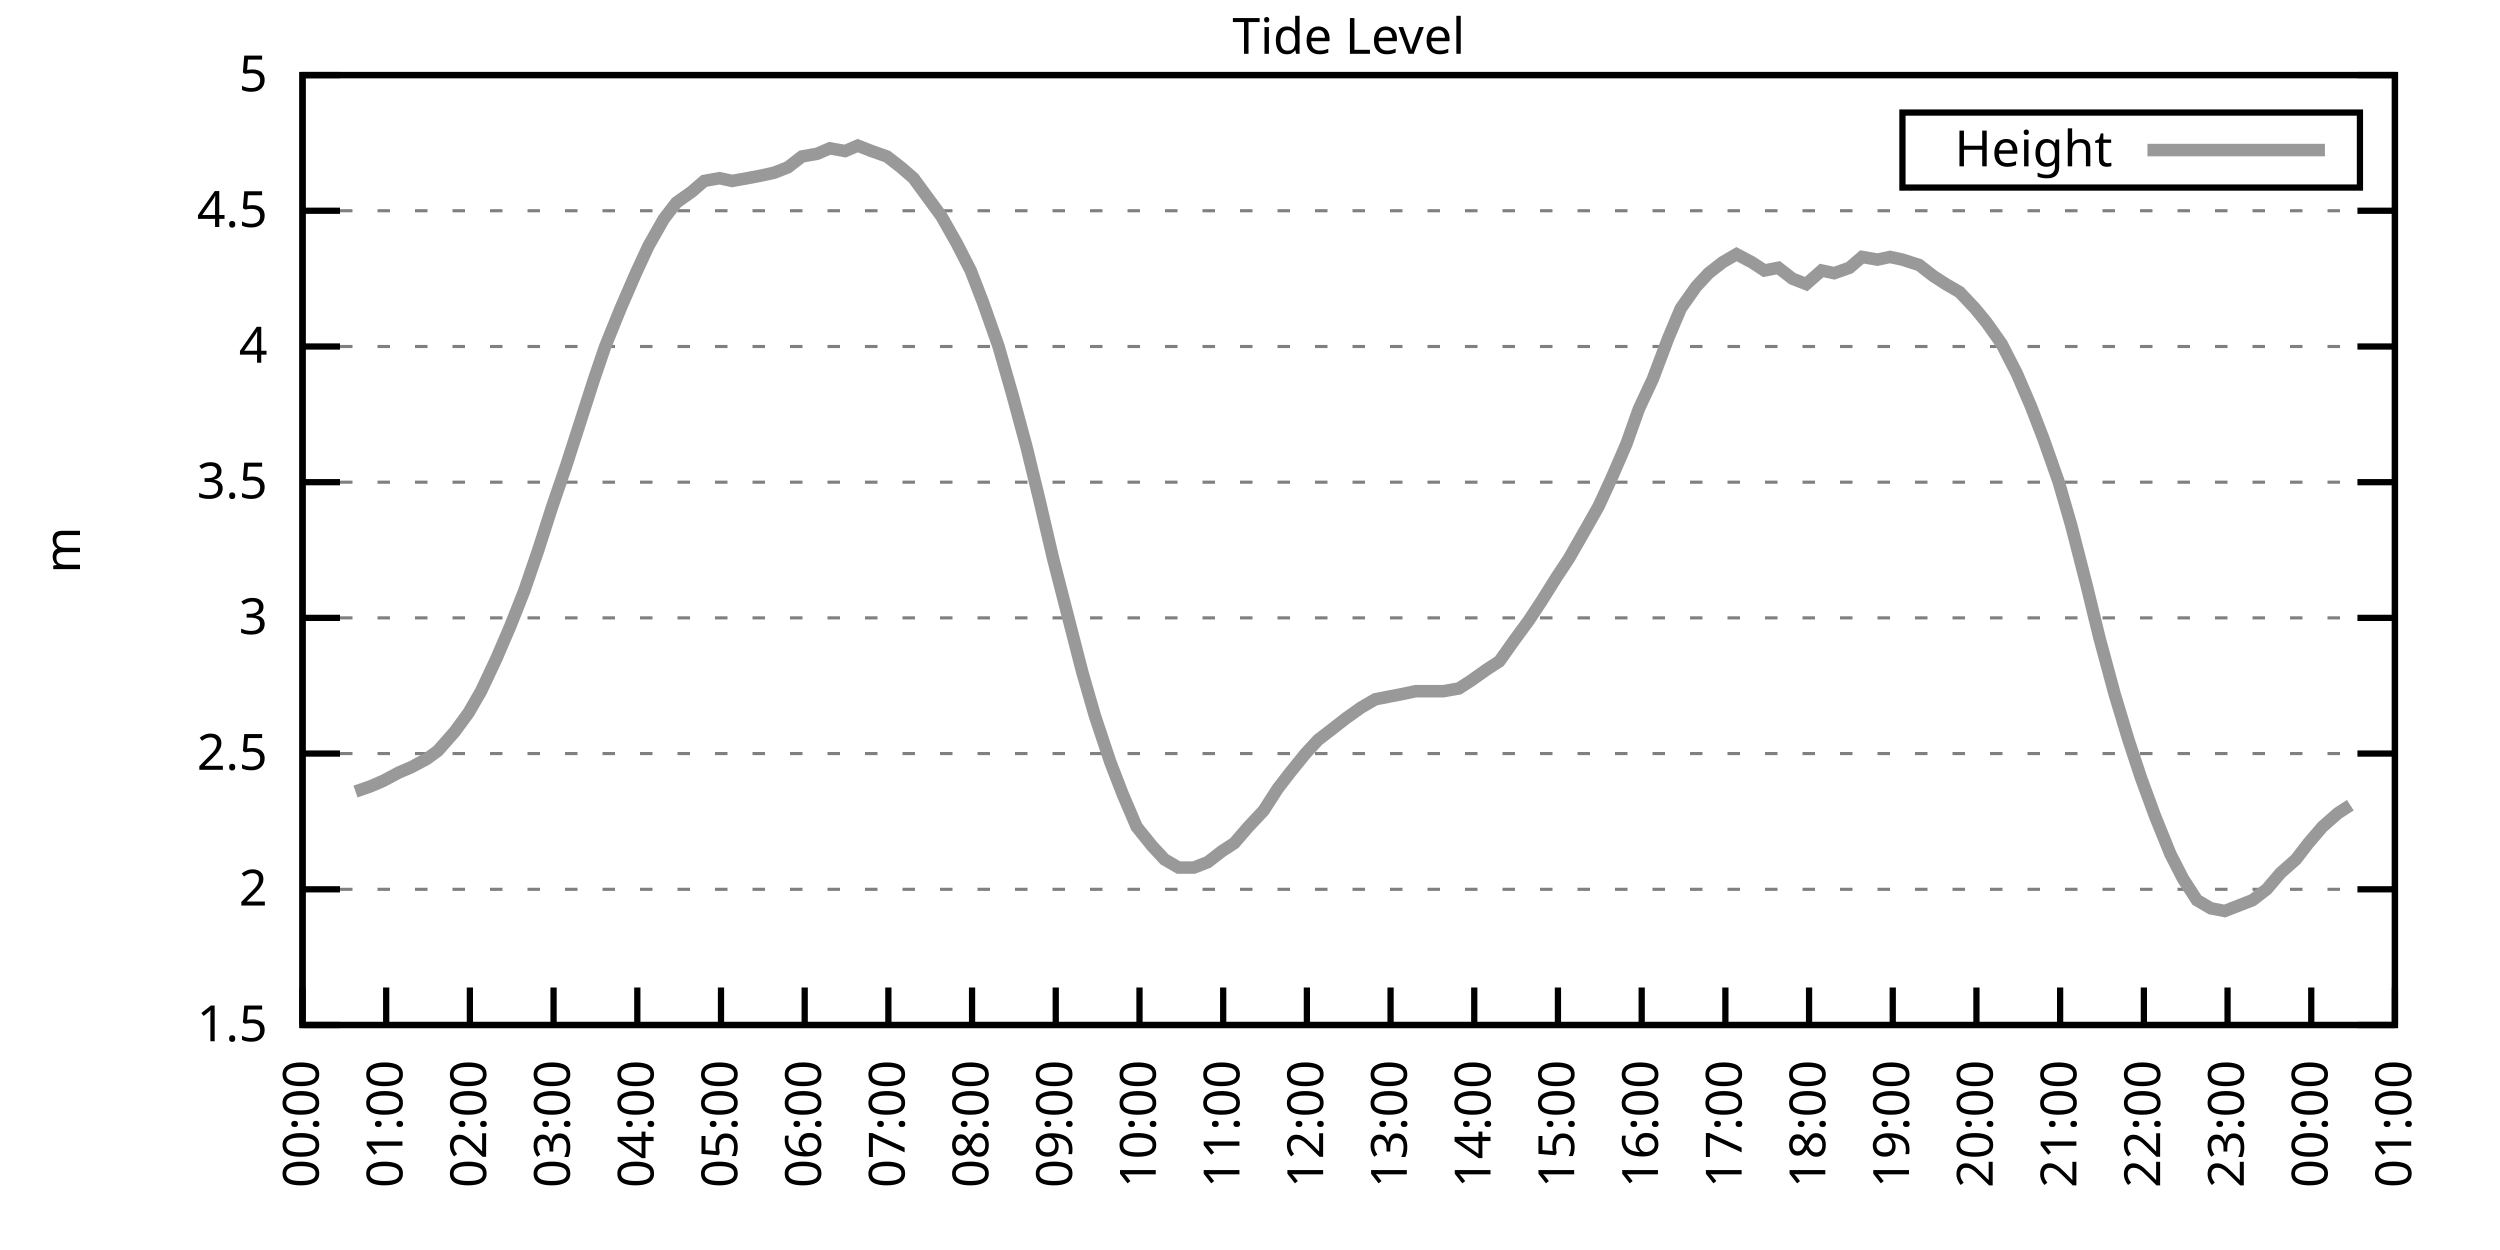
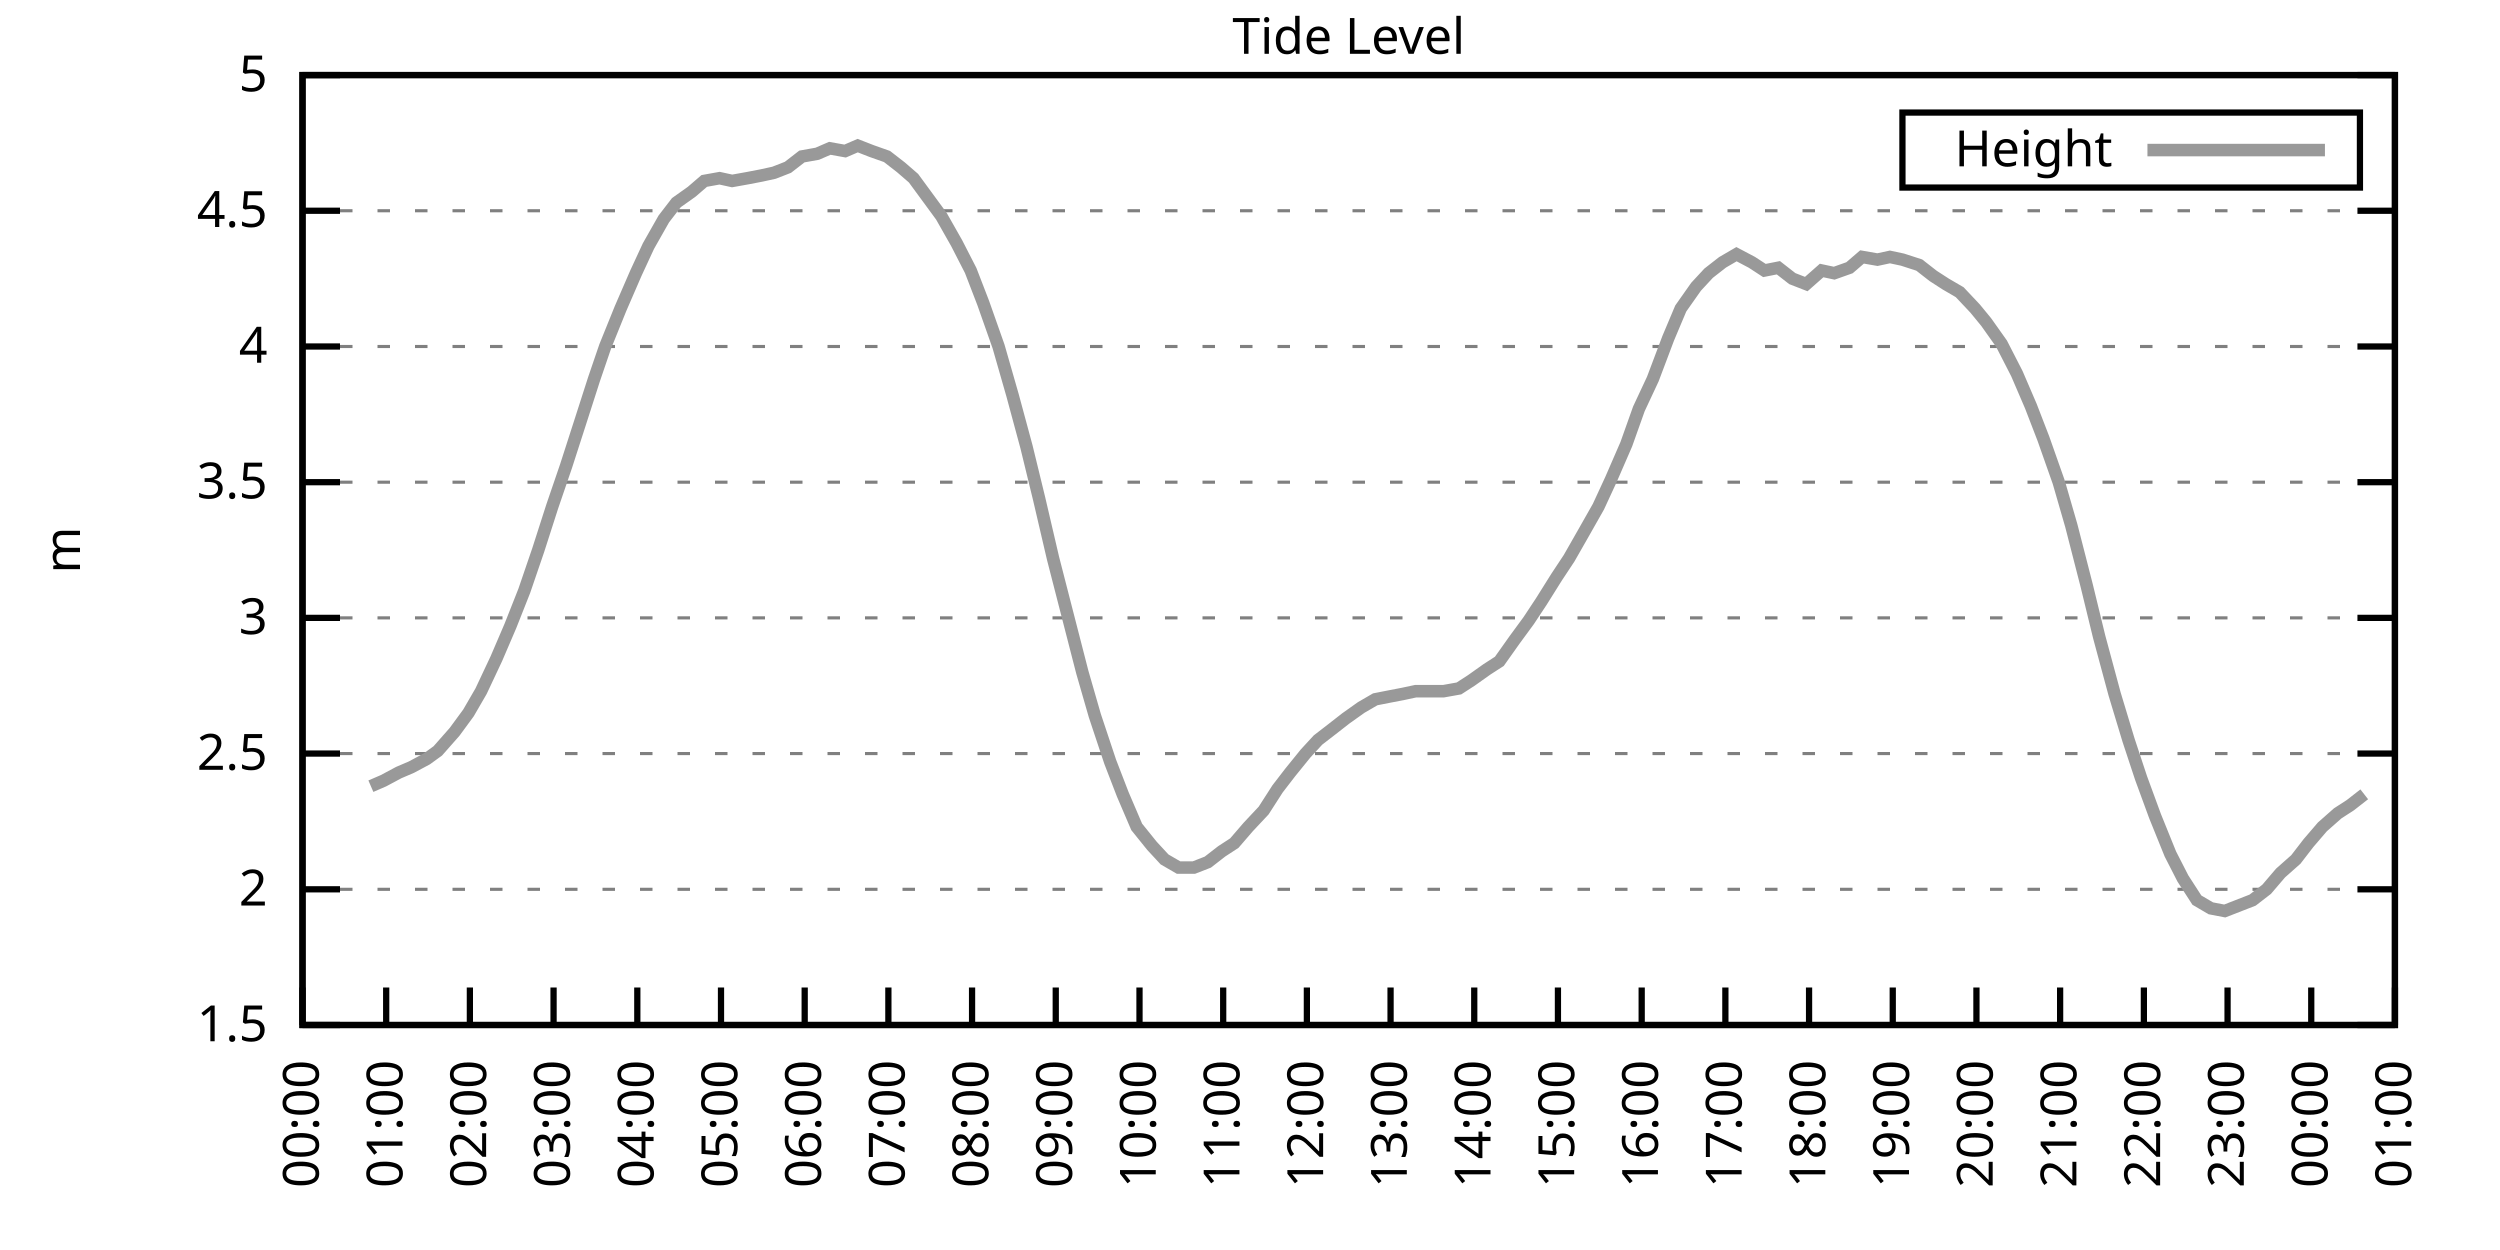
<svg xmlns="http://www.w3.org/2000/svg" xmlns:xlink="http://www.w3.org/1999/xlink" width="400" height="200" viewBox="0 0 400 200">
  <g id="gnuplot_canvas">
    <rect x="0" y="0" width="400" height="200" fill="none" />
    <defs>
      <circle id="gpDot" r="0.5" stroke-width="0.5" stroke="currentColor" />
      <path id="gpPt0" stroke-width="0.333" stroke="currentColor" d="M-1,0 h2 M0,-1 v2" />
      <path id="gpPt1" stroke-width="0.333" stroke="currentColor" d="M-1,-1 L1,1 M1,-1 L-1,1" />
      <path id="gpPt2" stroke-width="0.333" stroke="currentColor" d="M-1,0 L1,0 M0,-1 L0,1 M-1,-1 L1,1 M-1,1 L1,-1" />
      <rect id="gpPt3" stroke-width="0.333" stroke="currentColor" x="-1" y="-1" width="2" height="2" />
      <rect id="gpPt4" stroke-width="0.333" stroke="currentColor" fill="currentColor" x="-1" y="-1" width="2" height="2" />
      <circle id="gpPt5" stroke-width="0.333" stroke="currentColor" cx="0" cy="0" r="1" />
      <use xlink:href="#gpPt5" id="gpPt6" fill="currentColor" stroke="none" />
      <path id="gpPt7" stroke-width="0.333" stroke="currentColor" d="M0,-1.33 L-1.33,0.67 L1.33,0.67 z" />
      <use xlink:href="#gpPt7" id="gpPt8" fill="currentColor" stroke="none" />
      <use xlink:href="#gpPt7" id="gpPt9" stroke="currentColor" transform="rotate(180)" />
      <use xlink:href="#gpPt9" id="gpPt10" fill="currentColor" stroke="none" />
      <use xlink:href="#gpPt3" id="gpPt11" stroke="currentColor" transform="rotate(45)" />
      <use xlink:href="#gpPt11" id="gpPt12" fill="currentColor" stroke="none" />
      <path id="gpPt13" stroke-width="0.333" stroke="currentColor" d="M0,1.330 L1.265,0.411 L0.782,-1.067 L-0.782,-1.076 L-1.265,0.411 z" />
      <use xlink:href="#gpPt13" id="gpPt14" fill="currentColor" stroke="none" />
      <filter id="textbox" filterUnits="objectBoundingBox" x="0" y="0" height="1" width="1">
        <feFlood flood-color="white" flood-opacity="1" result="bgnd" />
        <feComposite in="SourceGraphic" in2="bgnd" operator="atop" />
      </filter>
      <filter id="greybox" filterUnits="objectBoundingBox" x="0" y="0" height="1" width="1">
        <feFlood flood-color="lightgrey" flood-opacity="1" result="grey" />
        <feComposite in="SourceGraphic" in2="grey" operator="atop" />
      </filter>
    </defs>
    <g fill="none" color="white" stroke="currentColor" stroke-width="1.00" stroke-linecap="butt" stroke-linejoin="miter">
</g>
    <g fill="none" color="black" stroke="currentColor" stroke-width="1.00" stroke-linecap="butt" stroke-linejoin="miter">
      <g stroke="none" shape-rendering="crispEdges">
        <polygon fill="rgb(255, 255, 255)" points="48.40,164.00 383.18,164.00 383.18,12.02 48.40,12.02 " />
      </g>
    </g>
    <g fill="none" color="black" stroke="currentColor" stroke-width="1.00" stroke-linecap="butt" stroke-linejoin="miter">
</g>
    <g fill="none" color="black" stroke="black" stroke-width="0.50" stroke-linecap="butt" stroke-linejoin="miter">
</g>
    <g fill="none" color="gray" stroke="currentColor" stroke-width="0.50" stroke-linecap="butt" stroke-linejoin="miter">
      <path stroke="gray" stroke-dasharray="2,4" class="gridline" d="M48.40,164.00 L383.19,164.00  " />
    </g>
    <g fill="none" color="gray" stroke="gray" stroke-width="1.00" stroke-linecap="butt" stroke-linejoin="miter">
</g>
    <g fill="none" color="black" stroke="currentColor" stroke-width="1.00" stroke-linecap="butt" stroke-linejoin="miter">
      <path stroke="black" d="M48.40,164.00 L54.40,164.00 M383.19,164.00 L377.19,164.00  " />
      <g transform="translate(42.80,166.60)" stroke="none" fill="black" font-family="Sans" font-size="8.00" text-anchor="end">
        <text>
          <tspan font-family="Sans"> 1.5</tspan>
        </text>
      </g>
    </g>
    <g fill="none" color="black" stroke="currentColor" stroke-width="1.00" stroke-linecap="butt" stroke-linejoin="miter">
</g>
    <g fill="none" color="black" stroke="black" stroke-width="0.50" stroke-linecap="butt" stroke-linejoin="miter">
</g>
    <g fill="none" color="gray" stroke="currentColor" stroke-width="0.50" stroke-linecap="butt" stroke-linejoin="miter">
      <path stroke="gray" stroke-dasharray="2,4" class="gridline" d="M48.40,142.29 L383.19,142.29  " />
    </g>
    <g fill="none" color="gray" stroke="gray" stroke-width="1.00" stroke-linecap="butt" stroke-linejoin="miter">
</g>
    <g fill="none" color="black" stroke="currentColor" stroke-width="1.00" stroke-linecap="butt" stroke-linejoin="miter">
      <path stroke="black" d="M48.40,142.29 L54.40,142.29 M383.19,142.29 L377.19,142.29  " />
      <g transform="translate(42.80,144.89)" stroke="none" fill="black" font-family="Sans" font-size="8.00" text-anchor="end">
        <text>
          <tspan font-family="Sans"> 2</tspan>
        </text>
      </g>
    </g>
    <g fill="none" color="black" stroke="currentColor" stroke-width="1.00" stroke-linecap="butt" stroke-linejoin="miter">
</g>
    <g fill="none" color="black" stroke="black" stroke-width="0.50" stroke-linecap="butt" stroke-linejoin="miter">
</g>
    <g fill="none" color="gray" stroke="currentColor" stroke-width="0.50" stroke-linecap="butt" stroke-linejoin="miter">
      <path stroke="gray" stroke-dasharray="2,4" class="gridline" d="M48.40,120.57 L383.19,120.57  " />
    </g>
    <g fill="none" color="gray" stroke="gray" stroke-width="1.00" stroke-linecap="butt" stroke-linejoin="miter">
</g>
    <g fill="none" color="black" stroke="currentColor" stroke-width="1.00" stroke-linecap="butt" stroke-linejoin="miter">
      <path stroke="black" d="M48.40,120.57 L54.40,120.57 M383.19,120.57 L377.19,120.57  " />
      <g transform="translate(42.80,123.17)" stroke="none" fill="black" font-family="Sans" font-size="8.00" text-anchor="end">
        <text>
          <tspan font-family="Sans"> 2.5</tspan>
        </text>
      </g>
    </g>
    <g fill="none" color="black" stroke="currentColor" stroke-width="1.00" stroke-linecap="butt" stroke-linejoin="miter">
</g>
    <g fill="none" color="black" stroke="black" stroke-width="0.50" stroke-linecap="butt" stroke-linejoin="miter">
</g>
    <g fill="none" color="gray" stroke="currentColor" stroke-width="0.50" stroke-linecap="butt" stroke-linejoin="miter">
      <path stroke="gray" stroke-dasharray="2,4" class="gridline" d="M48.40,98.86 L383.19,98.86  " />
    </g>
    <g fill="none" color="gray" stroke="gray" stroke-width="1.00" stroke-linecap="butt" stroke-linejoin="miter">
</g>
    <g fill="none" color="black" stroke="currentColor" stroke-width="1.00" stroke-linecap="butt" stroke-linejoin="miter">
      <path stroke="black" d="M48.40,98.86 L54.40,98.86 M383.19,98.86 L377.19,98.86  " />
      <g transform="translate(42.80,101.46)" stroke="none" fill="black" font-family="Sans" font-size="8.00" text-anchor="end">
        <text>
          <tspan font-family="Sans"> 3</tspan>
        </text>
      </g>
    </g>
    <g fill="none" color="black" stroke="currentColor" stroke-width="1.00" stroke-linecap="butt" stroke-linejoin="miter">
</g>
    <g fill="none" color="black" stroke="black" stroke-width="0.50" stroke-linecap="butt" stroke-linejoin="miter">
</g>
    <g fill="none" color="gray" stroke="currentColor" stroke-width="0.50" stroke-linecap="butt" stroke-linejoin="miter">
      <path stroke="gray" stroke-dasharray="2,4" class="gridline" d="M48.40,77.15 L383.19,77.15  " />
    </g>
    <g fill="none" color="gray" stroke="gray" stroke-width="1.00" stroke-linecap="butt" stroke-linejoin="miter">
</g>
    <g fill="none" color="black" stroke="currentColor" stroke-width="1.00" stroke-linecap="butt" stroke-linejoin="miter">
      <path stroke="black" d="M48.40,77.15 L54.40,77.15 M383.19,77.15 L377.19,77.15  " />
      <g transform="translate(42.80,79.75)" stroke="none" fill="black" font-family="Sans" font-size="8.00" text-anchor="end">
        <text>
          <tspan font-family="Sans"> 3.5</tspan>
        </text>
      </g>
    </g>
    <g fill="none" color="black" stroke="currentColor" stroke-width="1.00" stroke-linecap="butt" stroke-linejoin="miter">
</g>
    <g fill="none" color="black" stroke="black" stroke-width="0.50" stroke-linecap="butt" stroke-linejoin="miter">
</g>
    <g fill="none" color="gray" stroke="currentColor" stroke-width="0.50" stroke-linecap="butt" stroke-linejoin="miter">
      <path stroke="gray" stroke-dasharray="2,4" class="gridline" d="M48.40,55.44 L383.19,55.44  " />
    </g>
    <g fill="none" color="gray" stroke="gray" stroke-width="1.00" stroke-linecap="butt" stroke-linejoin="miter">
</g>
    <g fill="none" color="black" stroke="currentColor" stroke-width="1.00" stroke-linecap="butt" stroke-linejoin="miter">
      <path stroke="black" d="M48.40,55.44 L54.40,55.44 M383.19,55.44 L377.19,55.44  " />
      <g transform="translate(42.80,58.04)" stroke="none" fill="black" font-family="Sans" font-size="8.00" text-anchor="end">
        <text>
          <tspan font-family="Sans"> 4</tspan>
        </text>
      </g>
    </g>
    <g fill="none" color="black" stroke="currentColor" stroke-width="1.00" stroke-linecap="butt" stroke-linejoin="miter">
</g>
    <g fill="none" color="black" stroke="black" stroke-width="0.50" stroke-linecap="butt" stroke-linejoin="miter">
</g>
    <g fill="none" color="gray" stroke="currentColor" stroke-width="0.50" stroke-linecap="butt" stroke-linejoin="miter">
      <path stroke="gray" stroke-dasharray="2,4" class="gridline" d="M48.40,33.72 L383.19,33.72  " />
    </g>
    <g fill="none" color="gray" stroke="gray" stroke-width="1.00" stroke-linecap="butt" stroke-linejoin="miter">
</g>
    <g fill="none" color="black" stroke="currentColor" stroke-width="1.00" stroke-linecap="butt" stroke-linejoin="miter">
      <path stroke="black" d="M48.40,33.72 L54.40,33.72 M383.19,33.72 L377.19,33.72  " />
      <g transform="translate(42.80,36.32)" stroke="none" fill="black" font-family="Sans" font-size="8.00" text-anchor="end">
        <text>
          <tspan font-family="Sans"> 4.5</tspan>
        </text>
      </g>
    </g>
    <g fill="none" color="black" stroke="currentColor" stroke-width="1.00" stroke-linecap="butt" stroke-linejoin="miter">
</g>
    <g fill="none" color="black" stroke="black" stroke-width="0.50" stroke-linecap="butt" stroke-linejoin="miter">
</g>
    <g fill="none" color="gray" stroke="currentColor" stroke-width="0.50" stroke-linecap="butt" stroke-linejoin="miter">
      <path stroke="gray" stroke-dasharray="2,4" class="gridline" d="M48.40,12.01 L383.19,12.01  " />
    </g>
    <g fill="none" color="gray" stroke="gray" stroke-width="1.00" stroke-linecap="butt" stroke-linejoin="miter">
</g>
    <g fill="none" color="black" stroke="currentColor" stroke-width="1.00" stroke-linecap="butt" stroke-linejoin="miter">
      <path stroke="black" d="M48.40,12.01 L54.40,12.01 M383.19,12.01 L377.19,12.01  " />
      <g transform="translate(42.80,14.61)" stroke="none" fill="black" font-family="Sans" font-size="8.00" text-anchor="end">
        <text>
          <tspan font-family="Sans"> 5</tspan>
        </text>
      </g>
    </g>
    <g fill="none" color="black" stroke="currentColor" stroke-width="1.00" stroke-linecap="butt" stroke-linejoin="miter">
      <path stroke="black" d="M48.40,164.00 L48.40,158.00  " />
      <g transform="translate(51.00,169.60) rotate(270.00)" stroke="none" fill="black" font-family="Sans" font-size="8.00" text-anchor="end">
        <text>
          <tspan font-family="Sans">00:00</tspan>
        </text>
      </g>
    </g>
    <g fill="none" color="black" stroke="currentColor" stroke-width="1.00" stroke-linecap="butt" stroke-linejoin="miter">
      <path stroke="black" d="M61.79,164.00 L61.79,158.00  " />
      <g transform="translate(64.39,169.60) rotate(270.00)" stroke="none" fill="black" font-family="Sans" font-size="8.00" text-anchor="end">
        <text>
          <tspan font-family="Sans">01:00</tspan>
        </text>
      </g>
    </g>
    <g fill="none" color="black" stroke="currentColor" stroke-width="1.00" stroke-linecap="butt" stroke-linejoin="miter">
      <path stroke="black" d="M75.18,164.00 L75.18,158.00  " />
      <g transform="translate(77.78,169.60) rotate(270.00)" stroke="none" fill="black" font-family="Sans" font-size="8.00" text-anchor="end">
        <text>
          <tspan font-family="Sans">02:00</tspan>
        </text>
      </g>
    </g>
    <g fill="none" color="black" stroke="currentColor" stroke-width="1.00" stroke-linecap="butt" stroke-linejoin="miter">
      <path stroke="black" d="M88.57,164.00 L88.57,158.00  " />
      <g transform="translate(91.17,169.60) rotate(270.00)" stroke="none" fill="black" font-family="Sans" font-size="8.00" text-anchor="end">
        <text>
          <tspan font-family="Sans">03:00</tspan>
        </text>
      </g>
    </g>
    <g fill="none" color="black" stroke="currentColor" stroke-width="1.00" stroke-linecap="butt" stroke-linejoin="miter">
      <path stroke="black" d="M101.97,164.00 L101.97,158.00  " />
      <g transform="translate(104.57,169.60) rotate(270.00)" stroke="none" fill="black" font-family="Sans" font-size="8.00" text-anchor="end">
        <text>
          <tspan font-family="Sans">04:00</tspan>
        </text>
      </g>
    </g>
    <g fill="none" color="black" stroke="currentColor" stroke-width="1.00" stroke-linecap="butt" stroke-linejoin="miter">
      <path stroke="black" d="M115.36,164.00 L115.36,158.00  " />
      <g transform="translate(117.96,169.60) rotate(270.00)" stroke="none" fill="black" font-family="Sans" font-size="8.00" text-anchor="end">
        <text>
          <tspan font-family="Sans">05:00</tspan>
        </text>
      </g>
    </g>
    <g fill="none" color="black" stroke="currentColor" stroke-width="1.00" stroke-linecap="butt" stroke-linejoin="miter">
      <path stroke="black" d="M128.75,164.00 L128.75,158.00  " />
      <g transform="translate(131.35,169.60) rotate(270.00)" stroke="none" fill="black" font-family="Sans" font-size="8.00" text-anchor="end">
        <text>
          <tspan font-family="Sans">06:00</tspan>
        </text>
      </g>
    </g>
    <g fill="none" color="black" stroke="currentColor" stroke-width="1.00" stroke-linecap="butt" stroke-linejoin="miter">
      <path stroke="black" d="M142.14,164.00 L142.14,158.00  " />
      <g transform="translate(144.74,169.60) rotate(270.00)" stroke="none" fill="black" font-family="Sans" font-size="8.00" text-anchor="end">
        <text>
          <tspan font-family="Sans">07:00</tspan>
        </text>
      </g>
    </g>
    <g fill="none" color="black" stroke="currentColor" stroke-width="1.00" stroke-linecap="butt" stroke-linejoin="miter">
      <path stroke="black" d="M155.53,164.00 L155.53,158.00  " />
      <g transform="translate(158.13,169.60) rotate(270.00)" stroke="none" fill="black" font-family="Sans" font-size="8.00" text-anchor="end">
        <text>
          <tspan font-family="Sans">08:00</tspan>
        </text>
      </g>
    </g>
    <g fill="none" color="black" stroke="currentColor" stroke-width="1.00" stroke-linecap="butt" stroke-linejoin="miter">
      <path stroke="black" d="M168.92,164.00 L168.92,158.00  " />
      <g transform="translate(171.52,169.60) rotate(270.00)" stroke="none" fill="black" font-family="Sans" font-size="8.00" text-anchor="end">
        <text>
          <tspan font-family="Sans">09:00</tspan>
        </text>
      </g>
    </g>
    <g fill="none" color="black" stroke="currentColor" stroke-width="1.00" stroke-linecap="butt" stroke-linejoin="miter">
      <path stroke="black" d="M182.32,164.00 L182.32,158.00  " />
      <g transform="translate(184.92,169.60) rotate(270.00)" stroke="none" fill="black" font-family="Sans" font-size="8.00" text-anchor="end">
        <text>
          <tspan font-family="Sans">10:00</tspan>
        </text>
      </g>
    </g>
    <g fill="none" color="black" stroke="currentColor" stroke-width="1.00" stroke-linecap="butt" stroke-linejoin="miter">
      <path stroke="black" d="M195.71,164.00 L195.71,158.00  " />
      <g transform="translate(198.31,169.60) rotate(270.00)" stroke="none" fill="black" font-family="Sans" font-size="8.00" text-anchor="end">
        <text>
          <tspan font-family="Sans">11:00</tspan>
        </text>
      </g>
    </g>
    <g fill="none" color="black" stroke="currentColor" stroke-width="1.00" stroke-linecap="butt" stroke-linejoin="miter">
      <path stroke="black" d="M209.10,164.00 L209.10,158.00  " />
      <g transform="translate(211.70,169.60) rotate(270.00)" stroke="none" fill="black" font-family="Sans" font-size="8.00" text-anchor="end">
        <text>
          <tspan font-family="Sans">12:00</tspan>
        </text>
      </g>
    </g>
    <g fill="none" color="black" stroke="currentColor" stroke-width="1.00" stroke-linecap="butt" stroke-linejoin="miter">
      <path stroke="black" d="M222.49,164.00 L222.49,158.00  " />
      <g transform="translate(225.09,169.60) rotate(270.00)" stroke="none" fill="black" font-family="Sans" font-size="8.00" text-anchor="end">
        <text>
          <tspan font-family="Sans">13:00</tspan>
        </text>
      </g>
    </g>
    <g fill="none" color="black" stroke="currentColor" stroke-width="1.00" stroke-linecap="butt" stroke-linejoin="miter">
      <path stroke="black" d="M235.88,164.00 L235.88,158.00  " />
      <g transform="translate(238.48,169.60) rotate(270.00)" stroke="none" fill="black" font-family="Sans" font-size="8.00" text-anchor="end">
        <text>
          <tspan font-family="Sans">14:00</tspan>
        </text>
      </g>
    </g>
    <g fill="none" color="black" stroke="currentColor" stroke-width="1.00" stroke-linecap="butt" stroke-linejoin="miter">
      <path stroke="black" d="M249.27,164.00 L249.27,158.00  " />
      <g transform="translate(251.87,169.60) rotate(270.00)" stroke="none" fill="black" font-family="Sans" font-size="8.00" text-anchor="end">
        <text>
          <tspan font-family="Sans">15:00</tspan>
        </text>
      </g>
    </g>
    <g fill="none" color="black" stroke="currentColor" stroke-width="1.00" stroke-linecap="butt" stroke-linejoin="miter">
      <path stroke="black" d="M262.67,164.00 L262.67,158.00  " />
      <g transform="translate(265.27,169.60) rotate(270.00)" stroke="none" fill="black" font-family="Sans" font-size="8.00" text-anchor="end">
        <text>
          <tspan font-family="Sans">16:00</tspan>
        </text>
      </g>
    </g>
    <g fill="none" color="black" stroke="currentColor" stroke-width="1.00" stroke-linecap="butt" stroke-linejoin="miter">
      <path stroke="black" d="M276.06,164.00 L276.06,158.00  " />
      <g transform="translate(278.66,169.60) rotate(270.00)" stroke="none" fill="black" font-family="Sans" font-size="8.00" text-anchor="end">
        <text>
          <tspan font-family="Sans">17:00</tspan>
        </text>
      </g>
    </g>
    <g fill="none" color="black" stroke="currentColor" stroke-width="1.00" stroke-linecap="butt" stroke-linejoin="miter">
      <path stroke="black" d="M289.45,164.00 L289.45,158.00  " />
      <g transform="translate(292.05,169.60) rotate(270.00)" stroke="none" fill="black" font-family="Sans" font-size="8.00" text-anchor="end">
        <text>
          <tspan font-family="Sans">18:00</tspan>
        </text>
      </g>
    </g>
    <g fill="none" color="black" stroke="currentColor" stroke-width="1.00" stroke-linecap="butt" stroke-linejoin="miter">
      <path stroke="black" d="M302.84,164.00 L302.84,158.00  " />
      <g transform="translate(305.44,169.60) rotate(270.00)" stroke="none" fill="black" font-family="Sans" font-size="8.00" text-anchor="end">
        <text>
          <tspan font-family="Sans">19:00</tspan>
        </text>
      </g>
    </g>
    <g fill="none" color="black" stroke="currentColor" stroke-width="1.00" stroke-linecap="butt" stroke-linejoin="miter">
      <path stroke="black" d="M316.23,164.00 L316.23,158.00  " />
      <g transform="translate(318.83,169.60) rotate(270.00)" stroke="none" fill="black" font-family="Sans" font-size="8.00" text-anchor="end">
        <text>
          <tspan font-family="Sans">20:00</tspan>
        </text>
      </g>
    </g>
    <g fill="none" color="black" stroke="currentColor" stroke-width="1.00" stroke-linecap="butt" stroke-linejoin="miter">
      <path stroke="black" d="M329.62,164.00 L329.62,158.00  " />
      <g transform="translate(332.22,169.60) rotate(270.00)" stroke="none" fill="black" font-family="Sans" font-size="8.00" text-anchor="end">
        <text>
          <tspan font-family="Sans">21:00</tspan>
        </text>
      </g>
    </g>
    <g fill="none" color="black" stroke="currentColor" stroke-width="1.00" stroke-linecap="butt" stroke-linejoin="miter">
      <path stroke="black" d="M343.02,164.00 L343.02,158.00  " />
      <g transform="translate(345.62,169.60) rotate(270.00)" stroke="none" fill="black" font-family="Sans" font-size="8.00" text-anchor="end">
        <text>
          <tspan font-family="Sans">22:00</tspan>
        </text>
      </g>
    </g>
    <g fill="none" color="black" stroke="currentColor" stroke-width="1.00" stroke-linecap="butt" stroke-linejoin="miter">
      <path stroke="black" d="M356.41,164.00 L356.41,158.00  " />
      <g transform="translate(359.01,169.60) rotate(270.00)" stroke="none" fill="black" font-family="Sans" font-size="8.00" text-anchor="end">
        <text>
          <tspan font-family="Sans">23:00</tspan>
        </text>
      </g>
    </g>
    <g fill="none" color="black" stroke="currentColor" stroke-width="1.00" stroke-linecap="butt" stroke-linejoin="miter">
      <path stroke="black" d="M369.80,164.00 L369.80,158.00  " />
      <g transform="translate(372.40,169.60) rotate(270.00)" stroke="none" fill="black" font-family="Sans" font-size="8.00" text-anchor="end">
        <text>
          <tspan font-family="Sans">00:00</tspan>
        </text>
      </g>
    </g>
    <g fill="none" color="black" stroke="currentColor" stroke-width="1.00" stroke-linecap="butt" stroke-linejoin="miter">
      <path stroke="black" d="M383.19,164.00 L383.19,158.00  " />
      <g transform="translate(385.79,169.60) rotate(270.00)" stroke="none" fill="black" font-family="Sans" font-size="8.00" text-anchor="end">
        <text>
          <tspan font-family="Sans">01:00</tspan>
        </text>
      </g>
    </g>
    <g fill="none" color="black" stroke="currentColor" stroke-width="1.00" stroke-linecap="butt" stroke-linejoin="miter">
</g>
    <g fill="none" color="black" stroke="currentColor" stroke-width="1.00" stroke-linecap="butt" stroke-linejoin="miter">
      <path stroke="black" d="M48.40,12.01 L48.40,164.00 L383.19,164.00 L383.19,12.01 L48.40,12.01 Z  " />
    </g>
    <g fill="none" color="black" stroke="currentColor" stroke-width="1.00" stroke-linecap="butt" stroke-linejoin="miter">
</g>
    <g fill="none" color="black" stroke="currentColor" stroke-width="1.00" stroke-linecap="butt" stroke-linejoin="miter">
      <path stroke="black" d="M304.39,30.01 L304.39,18.01 L377.59,18.01 L377.59,30.01 L304.39,30.01 Z  " />
    </g>
    <g id="Tide_level_plot_1">
      <g fill="none" color="white" stroke="black" stroke-width="2.00" stroke-linecap="butt" stroke-linejoin="miter">
</g>
      <g fill="none" color="black" stroke="currentColor" stroke-width="2.00" stroke-linecap="butt" stroke-linejoin="miter">
        <g transform="translate(337.99,26.61)" stroke="none" fill="black" font-family="Sans" font-size="8.00" text-anchor="end">
          <text>
            <tspan font-family="Sans">Height</tspan>
          </text>
        </g>
      </g>
      <g fill="none" color="black" stroke="currentColor" stroke-width="2.00" stroke-linecap="butt" stroke-linejoin="miter">
-         <path stroke="rgb(153, 153, 153)" d="M343.59,24.01 L371.99,24.01 M56.88,126.65 L59.34,125.79 L61.35,124.92 L63.80,123.61 L65.81,122.75 L68.26,121.44   L70.05,120.14 L72.73,117.10 L74.96,114.06 L76.97,110.59 L79.42,105.38 L81.66,100.16 L83.89,94.52 L86.12,88.00   L88.35,81.06 L90.58,74.54 L92.82,67.59 L95.05,60.65 L96.83,55.44 L99.29,49.36 L101.74,43.71 L103.75,39.37   L106.21,35.03 L108.22,32.42 L110.67,30.68 L112.68,28.95 L115.13,28.51 L117.14,28.95 L119.60,28.51 L121.83,28.08   L123.84,27.64 L126.07,26.77 L128.30,25.04 L130.76,24.60 L132.77,23.73 L135.22,24.17 L137.23,23.30 L139.46,24.17   L141.92,25.04 L144.15,26.77 L146.16,28.51 L148.39,31.55 L150.62,34.59 L153.08,38.93 L155.31,43.28 L157.32,48.49   L159.77,55.44 L162.01,63.25 L164.24,71.50 L166.25,79.75 L168.48,89.31 L170.71,97.99 L173.17,107.55 L175.17,114.49   L177.63,121.88 L179.64,127.09 L181.87,132.30 L184.32,135.34 L186.33,137.51 L188.57,138.81 L191.02,138.81 L193.25,137.94   L195.48,136.21 L197.49,134.90 L199.73,132.30 L202.18,129.69 L204.41,126.22 L206.42,123.61 L208.88,120.57 L210.88,118.40   L213.12,116.67 L215.35,114.93 L217.80,113.19 L220.04,111.89 L222.27,111.45 L224.50,111.02 L226.51,110.59 L228.74,110.59   L230.97,110.59 L233.43,110.15 L235.44,108.85 L237.89,107.11 L239.90,105.81 L242.36,102.34 L244.59,99.30 L246.60,96.26   L249.05,92.35 L251.06,89.31 L253.29,85.40 L255.75,81.06 L257.76,76.71 L260.21,71.07 L262.22,65.42 L264.45,60.65   L266.91,54.13 L268.92,49.36 L271.37,45.88 L273.38,43.71 L275.61,41.97 L277.84,40.67 L280.30,41.97 L282.31,43.28   L284.54,42.84 L286.77,44.58 L289.00,45.45 L291.46,43.28 L293.47,43.71 L295.92,42.84 L297.93,41.11 L300.39,41.54   L302.39,41.11 L304.40,41.54 L307.08,42.41 L309.31,44.15 L311.32,45.45 L313.55,46.75 L316.01,49.36 L317.79,51.53   L320.25,55.00 L322.70,59.78 L324.94,64.99 L326.95,70.20 L329.40,77.15 L331.41,84.10 L333.86,93.65 L335.87,101.90   L338.33,111.02 L340.56,118.40 L342.57,124.48 L344.80,130.56 L347.26,136.64 L349.26,140.55 L351.50,144.02 L353.73,145.33   L355.96,145.76 L358.19,144.89 L360.42,144.02 L362.66,142.29 L364.89,139.68 L367.34,137.51 L369.35,134.90 L371.58,132.30   L374.04,130.13 L376.05,128.83  " />
+         <path stroke="rgb(153, 153, 153)" d="M343.59,24.01 L371.99,24.01 M59.34,125.79 L61.35,124.92 L63.80,123.61 L65.81,122.75 L68.26,121.44 L70.05,120.14   L72.73,117.10 L74.96,114.06 L76.97,110.59 L79.42,105.38 L81.66,100.16 L83.89,94.52 L86.12,88.00 L88.35,81.06   L90.58,74.54 L92.82,67.59 L95.05,60.65 L96.83,55.44 L99.29,49.36 L101.74,43.71 L103.75,39.37 L106.21,35.03   L108.22,32.42 L110.67,30.68 L112.68,28.95 L115.13,28.51 L117.14,28.95 L119.60,28.51 L121.83,28.08 L123.84,27.64   L126.07,26.77 L128.30,25.04 L130.76,24.60 L132.77,23.73 L135.22,24.17 L137.23,23.30 L139.46,24.17 L141.92,25.04   L144.15,26.77 L146.16,28.51 L148.39,31.55 L150.62,34.59 L153.08,38.93 L155.31,43.28 L157.32,48.49 L159.77,55.44   L162.01,63.25 L164.24,71.50 L166.25,79.75 L168.48,89.31 L170.71,97.99 L173.17,107.55 L175.17,114.49 L177.63,121.88   L179.64,127.09 L181.87,132.30 L184.32,135.34 L186.33,137.51 L188.57,138.81 L191.02,138.81 L193.25,137.94 L195.48,136.21   L197.49,134.90 L199.73,132.30 L202.18,129.69 L204.41,126.22 L206.42,123.61 L208.88,120.57 L210.88,118.40 L213.12,116.67   L215.35,114.93 L217.80,113.19 L220.04,111.89 L222.27,111.45 L224.50,111.02 L226.51,110.59 L228.74,110.59 L230.97,110.59   L233.43,110.15 L235.44,108.85 L237.89,107.11 L239.90,105.81 L242.36,102.34 L244.59,99.30 L246.60,96.26 L249.05,92.35   L251.06,89.31 L253.29,85.40 L255.75,81.06 L257.76,76.71 L260.21,71.07 L262.22,65.42 L264.45,60.65 L266.91,54.13   L268.92,49.36 L271.37,45.88 L273.38,43.71 L275.61,41.97 L277.84,40.67 L280.30,41.97 L282.31,43.28 L284.54,42.84   L286.77,44.58 L289.00,45.45 L291.46,43.28 L293.47,43.71 L295.92,42.84 L297.93,41.11 L300.39,41.54 L302.39,41.11   L304.40,41.54 L307.08,42.41 L309.31,44.15 L311.32,45.45 L313.55,46.75 L316.01,49.36 L317.79,51.53 L320.25,55.00   L322.70,59.78 L324.94,64.99 L326.95,70.20 L329.40,77.15 L331.41,84.10 L333.86,93.65 L335.87,101.90 L338.33,111.02   L340.56,118.40 L342.57,124.48 L344.80,130.56 L347.26,136.64 L349.26,140.55 L351.50,144.02 L353.73,145.33 L355.96,145.76   L358.19,144.89 L360.42,144.02 L362.66,142.29 L364.89,139.68 L367.34,137.51 L369.35,134.90 L371.58,132.30 L374.04,130.13   L376.05,128.83 L378.28,127.09  " />
      </g>
    </g>
    <g fill="none" color="black" stroke="currentColor" stroke-width="2.00" stroke-linecap="butt" stroke-linejoin="miter">
</g>
    <g fill="none" color="black" stroke="black" stroke-width="1.00" stroke-linecap="butt" stroke-linejoin="miter">
</g>
    <g fill="none" color="black" stroke="currentColor" stroke-width="1.00" stroke-linecap="butt" stroke-linejoin="miter">
      <path stroke="black" d="M48.40,12.01 L48.40,164.00 L383.19,164.00 L383.19,12.01 L48.40,12.01 Z  " />
      <g transform="translate(12.80,88.01) rotate(270.00)" stroke="none" fill="black" font-family="Sans" font-size="8.00" text-anchor="middle">
        <text>
          <tspan font-family="Sans">m</tspan>
        </text>
      </g>
    </g>
    <g fill="none" color="black" stroke="currentColor" stroke-width="1.00" stroke-linecap="butt" stroke-linejoin="miter">
</g>
    <g fill="none" color="black" stroke="currentColor" stroke-width="1.00" stroke-linecap="butt" stroke-linejoin="miter">
      <g transform="translate(215.79,8.61)" stroke="none" fill="black" font-family="Sans" font-size="8.00" text-anchor="middle">
        <text>
          <tspan font-family="Sans">Tide Level</tspan>
        </text>
      </g>
    </g>
    <g fill="none" color="black" stroke="currentColor" stroke-width="1.00" stroke-linecap="butt" stroke-linejoin="miter">
</g>
  </g>
</svg>
